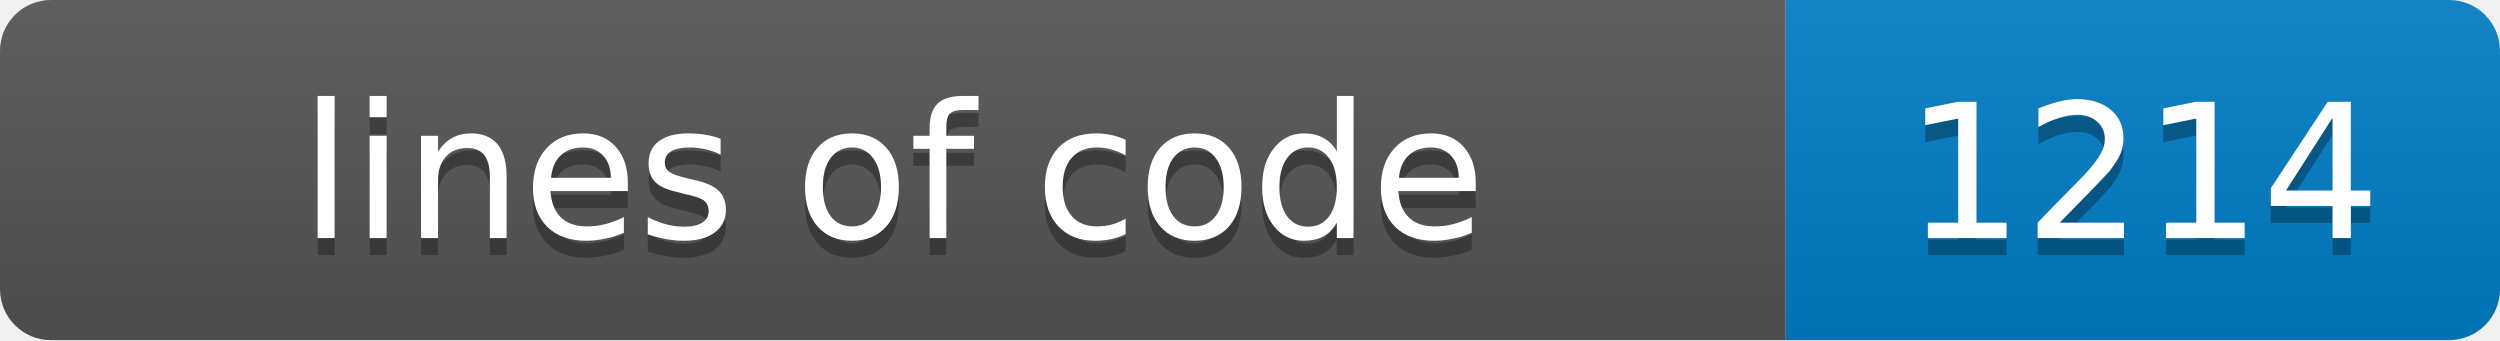
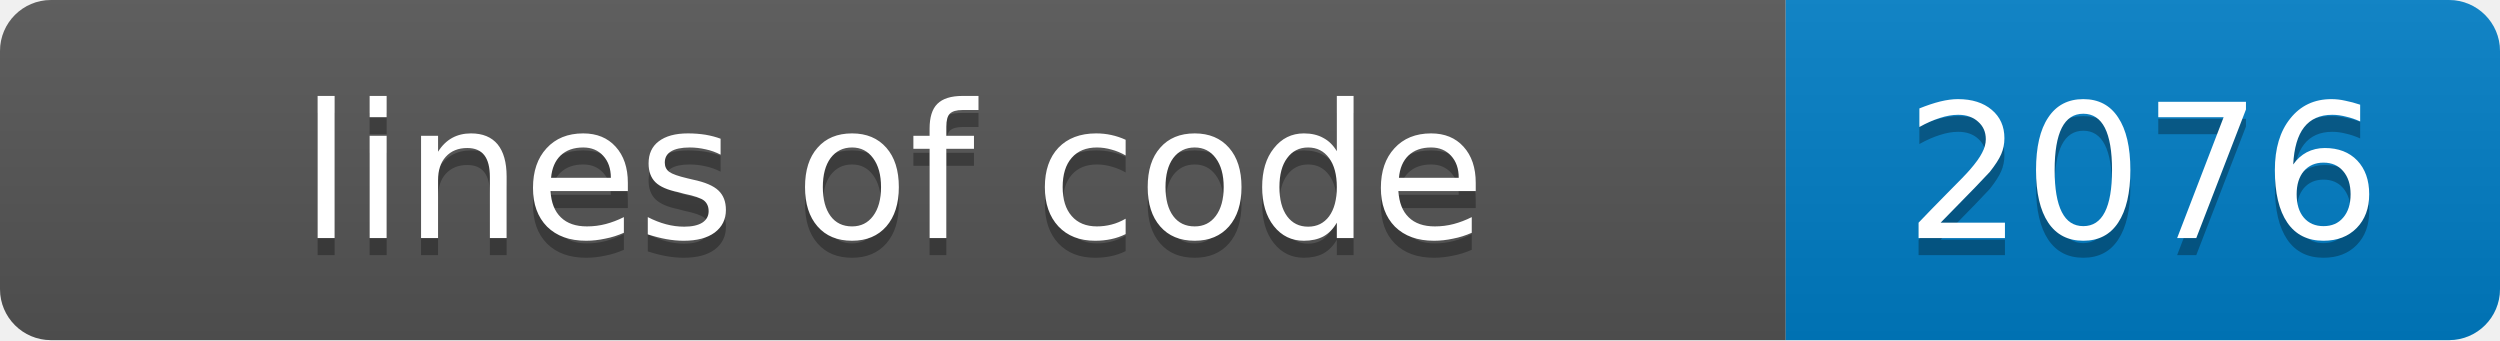
- <svg xmlns="http://www.w3.org/2000/svg" width="147" height="20" role="img" aria-label="lines of code: 1214">
+ <svg xmlns="http://www.w3.org/2000/svg" width="147" height="20" role="img" aria-label="lines of code: 2076">
  <linearGradient id="s" x2="0" y2="100%">
    <stop offset="0" stop-color="#bbb" stop-opacity=".1" />
    <stop offset="1" stop-opacity=".1" />
  </linearGradient>
  <clipPath id="r">
    <rect width="147" height="20" rx="3" fill="#fff" />
  </clipPath>
  <g clip-path="url(#r)">
    <rect width="105" height="20" fill="#555" />
    <rect x="105" width="42" height="20" fill="#007ec6" />
    <rect width="147" height="20" fill="url(#s)" />
  </g>
  <g fill="#fff" text-anchor="middle" font-family="Verdana,Geneva,DejaVu Sans,sans-serif" font-size="11">
    <text x="52.5" y="15" fill="#010101" fill-opacity=".3">lines of code</text>
    <text x="52.5" y="14">lines of code</text>
-     <text x="126.0" y="15" fill="#010101" fill-opacity=".3">1214</text>
-     <text x="126.0" y="14">1214</text>
+     <text x="126.0" y="15" fill="#010101" fill-opacity=".3">2076</text>
+     <text x="126.0" y="14">2076</text>
  </g>
</svg>
